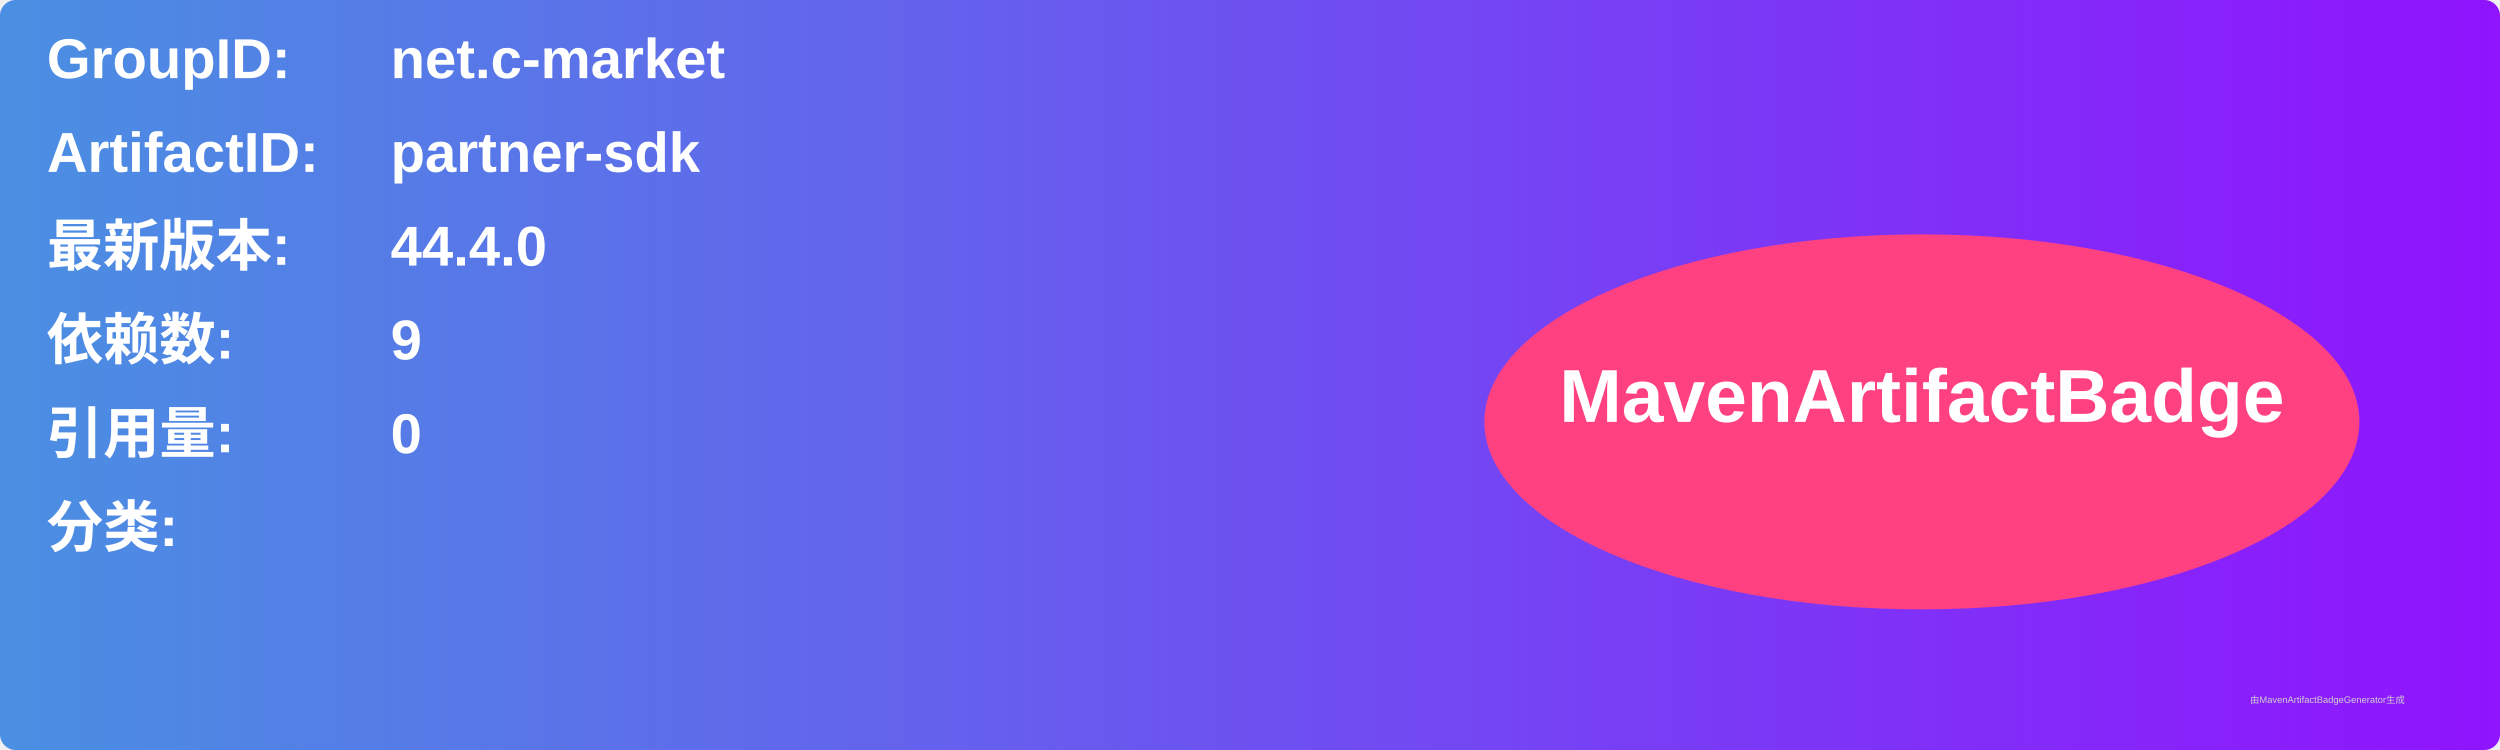
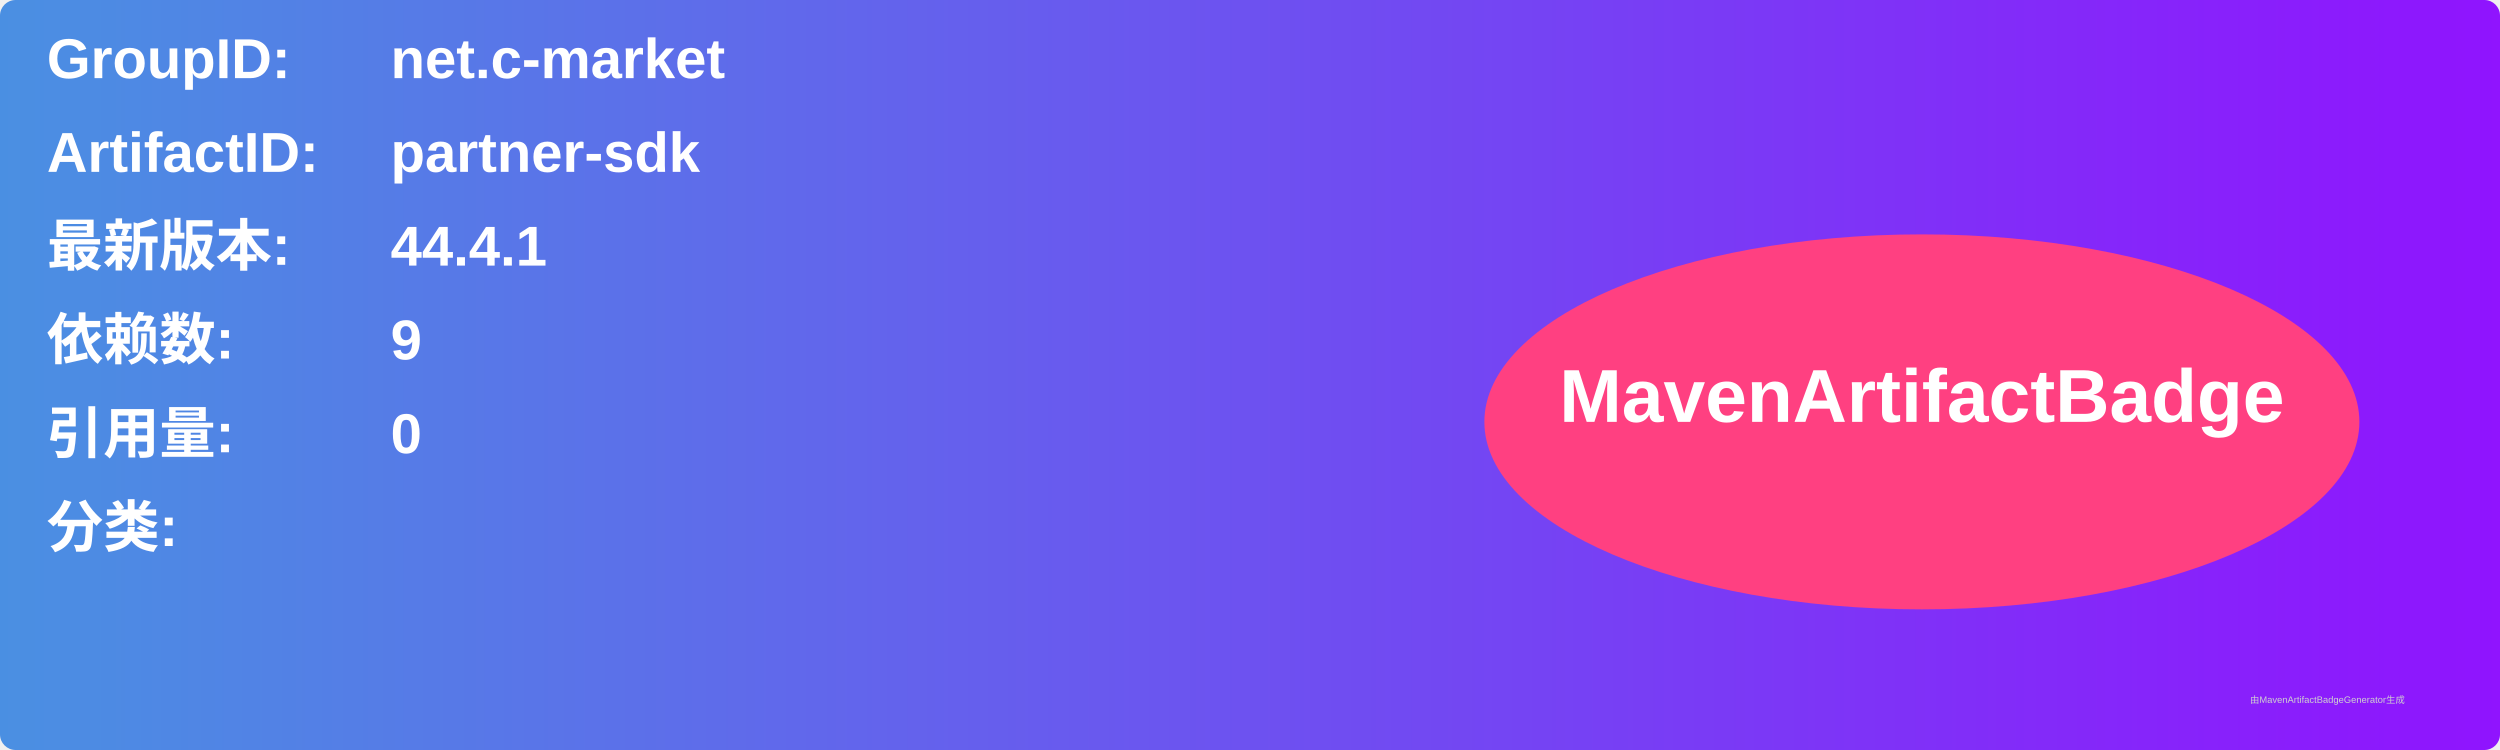
<svg xmlns="http://www.w3.org/2000/svg" width="800" height="240" viewBox="0 0 800 240">
  <linearGradient id="grad" x1="0%" y1="0%" x2="100%" y2="0%">
    <stop offset="0%" stop-color="#4a90e2" />
    <stop offset="100%" stop-color="#9013fe" />
  </linearGradient>
  <rect width="100%" height="100%" rx="5" ry="5" fill="url(#grad)" />
  <g transform="translate(15, 15)">
    <text x="0" y="10" font-family="Arial" font-size="18" fill="white" font-weight="bold" width="260">GroupID:</text>
    <text x="110" y="10" font-family="Arial" font-size="18" fill="white" font-weight="bold" width="460">net.c-market</text>
    <text x="0" y="40" font-family="Arial" font-size="18" fill="white" font-weight="bold" width="260">ArtifactID:</text>
    <text x="110" y="40" font-family="Arial" font-size="18" fill="white" font-weight="bold" width="460">partner-sdk</text>
    <text x="0" y="70" font-family="Arial" font-size="18" fill="white" font-weight="bold">最新版本:</text>
    <text x="110" y="70" font-family="Arial" font-size="18" fill="white" font-weight="bold">
-       <tspan font-weight="bold">44.4.0</tspan>
+       <tspan font-weight="bold">44.4.1</tspan>
    </text>
    <text x="0" y="100" font-family="Arial" font-size="18" fill="white" font-weight="bold">依赖数: </text>
    <text x="110" y="100" font-family="Arial" font-size="18" fill="white">
      <tspan font-weight="bold">9</tspan>
    </text>
    <text x="0" y="130" font-family="Arial" font-size="18" fill="white" font-weight="bold">引用量: </text>
    <text x="110" y="130" font-family="Arial" font-size="18" fill="white">
      <tspan font-weight="bold">0</tspan>
    </text>
    <text x="0" y="160" font-family="Arial" font-size="18" fill="white" font-weight="bold">分类:</text>
    <text x="10" y="190" font-family="Arial" font-size="10" fill="white">
      <tspan font-weight="bold" />
    </text>
    <ellipse cx="600" cy="120" rx="140" ry="60" fill="#ff4081" />
    <text x="600" y="120" text-anchor="middle" font-family="Arial" font-size="24" fill="white" font-weight="bold">MavenArtifactBadge</text>
  </g>
  <text x="720" y="225" font-family="Arial" font-size="3" fill="#d0d0d0">由MavenArtifactBadgeGenerator生成</text>
</svg>
